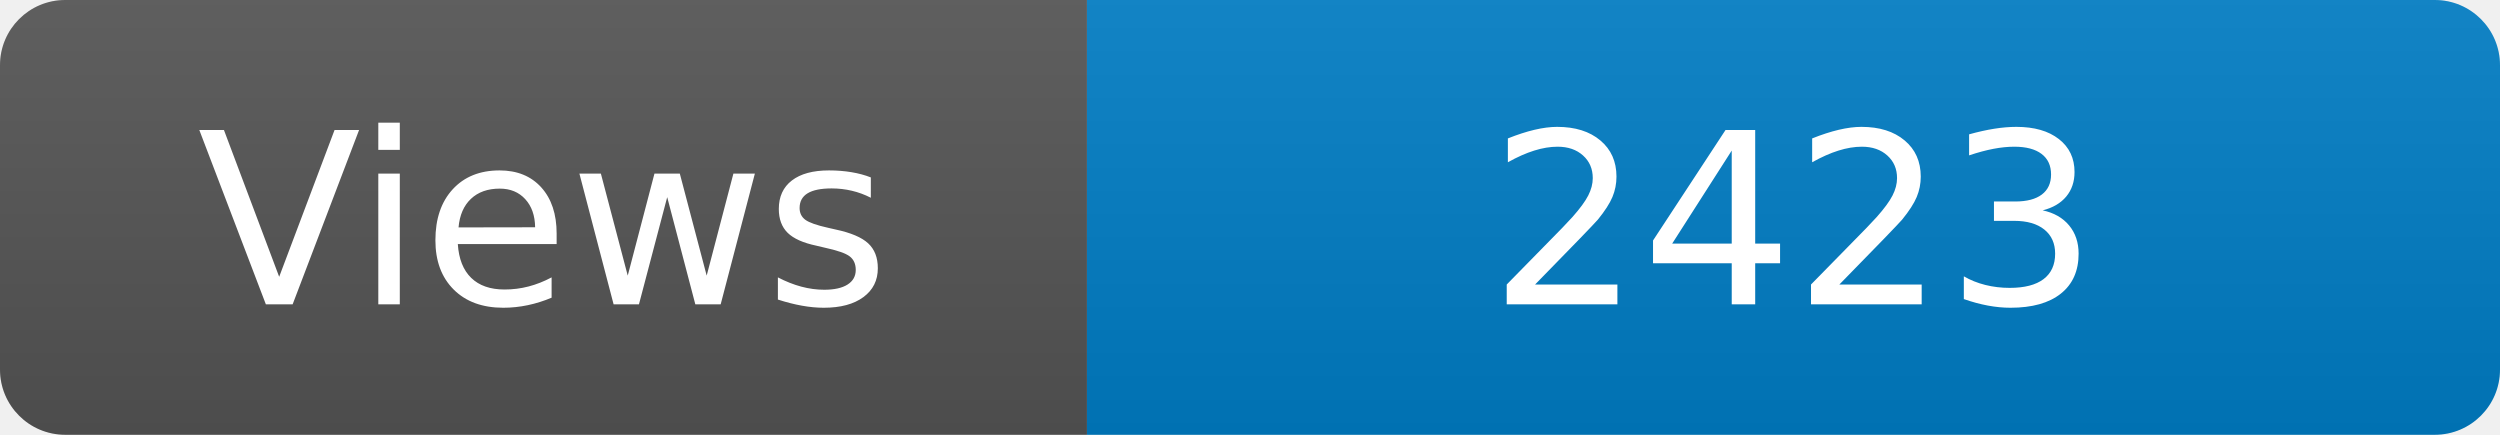
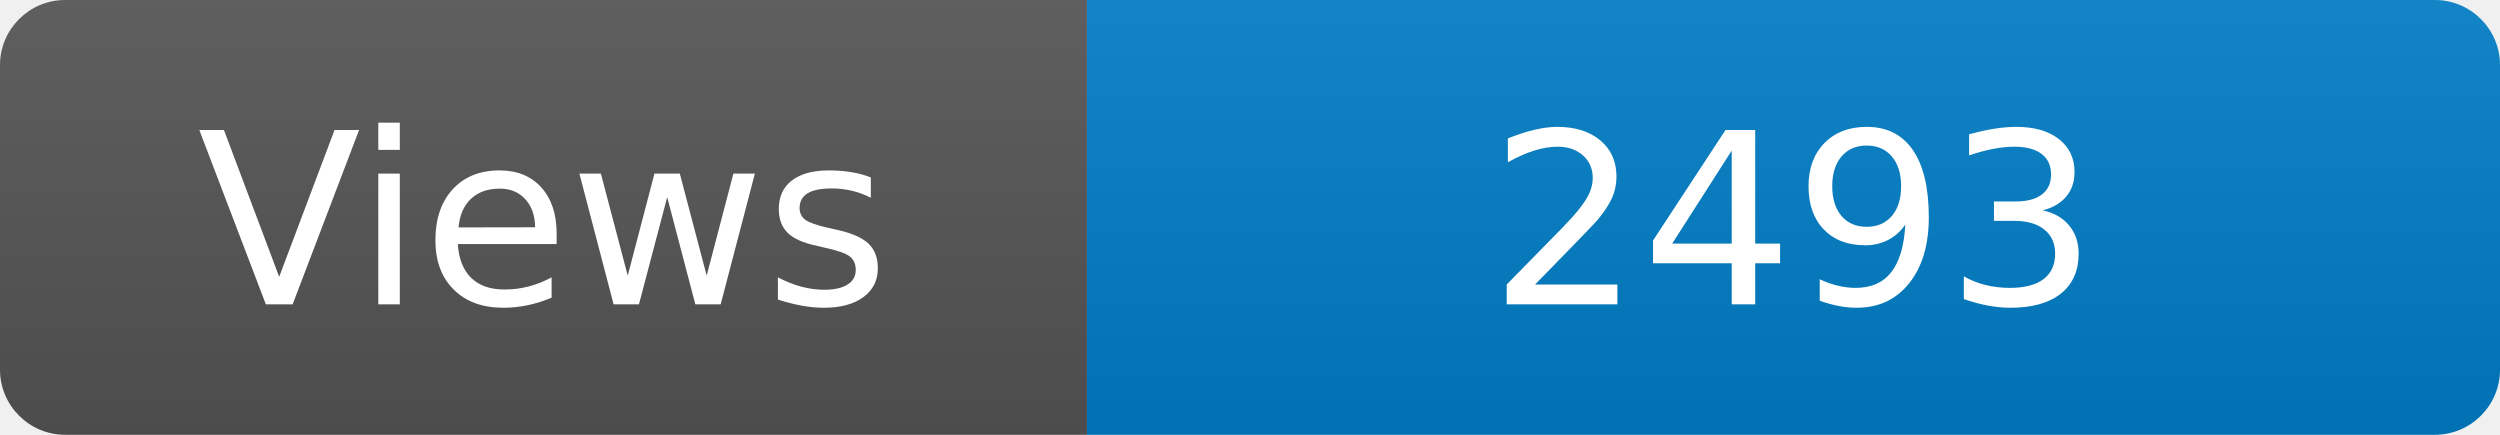
<svg xmlns="http://www.w3.org/2000/svg" width="115" height="20" role="img" aria-label="Maintained?: yes">
  <linearGradient id="s" x2="0" y2="100%">
    <stop offset="0" stop-color="#bbb" stop-opacity=".1" />
    <stop offset="1" stop-opacity=".1" />
  </linearGradient>
  <clipPath id="r">
    <rect width="115" height="20" rx="3" fill="#fff" />
  </clipPath>
  <g clip-path="url(#r)">
    <rect width="50" height="20" fill="#555" />
    <rect x="50" width="160" height="20" fill="#007ec6" />
    <rect width="115" height="20" fill="url(#s)" />
  </g>
  <g fill="#fff" text-anchor="middle" font-family="Verdana,Geneva,DejaVu Sans,sans-serif" font-size="110">
    <text x="250" y="140" transform="scale(.1)" fill="#fff">Views</text>
-     <text x="825" y="140" transform="scale(.1)" fill="#fff">2423</text>
+     <text x="825" y="140" transform="scale(.1)" fill="#fff">2493</text>
  </g>
</svg>
